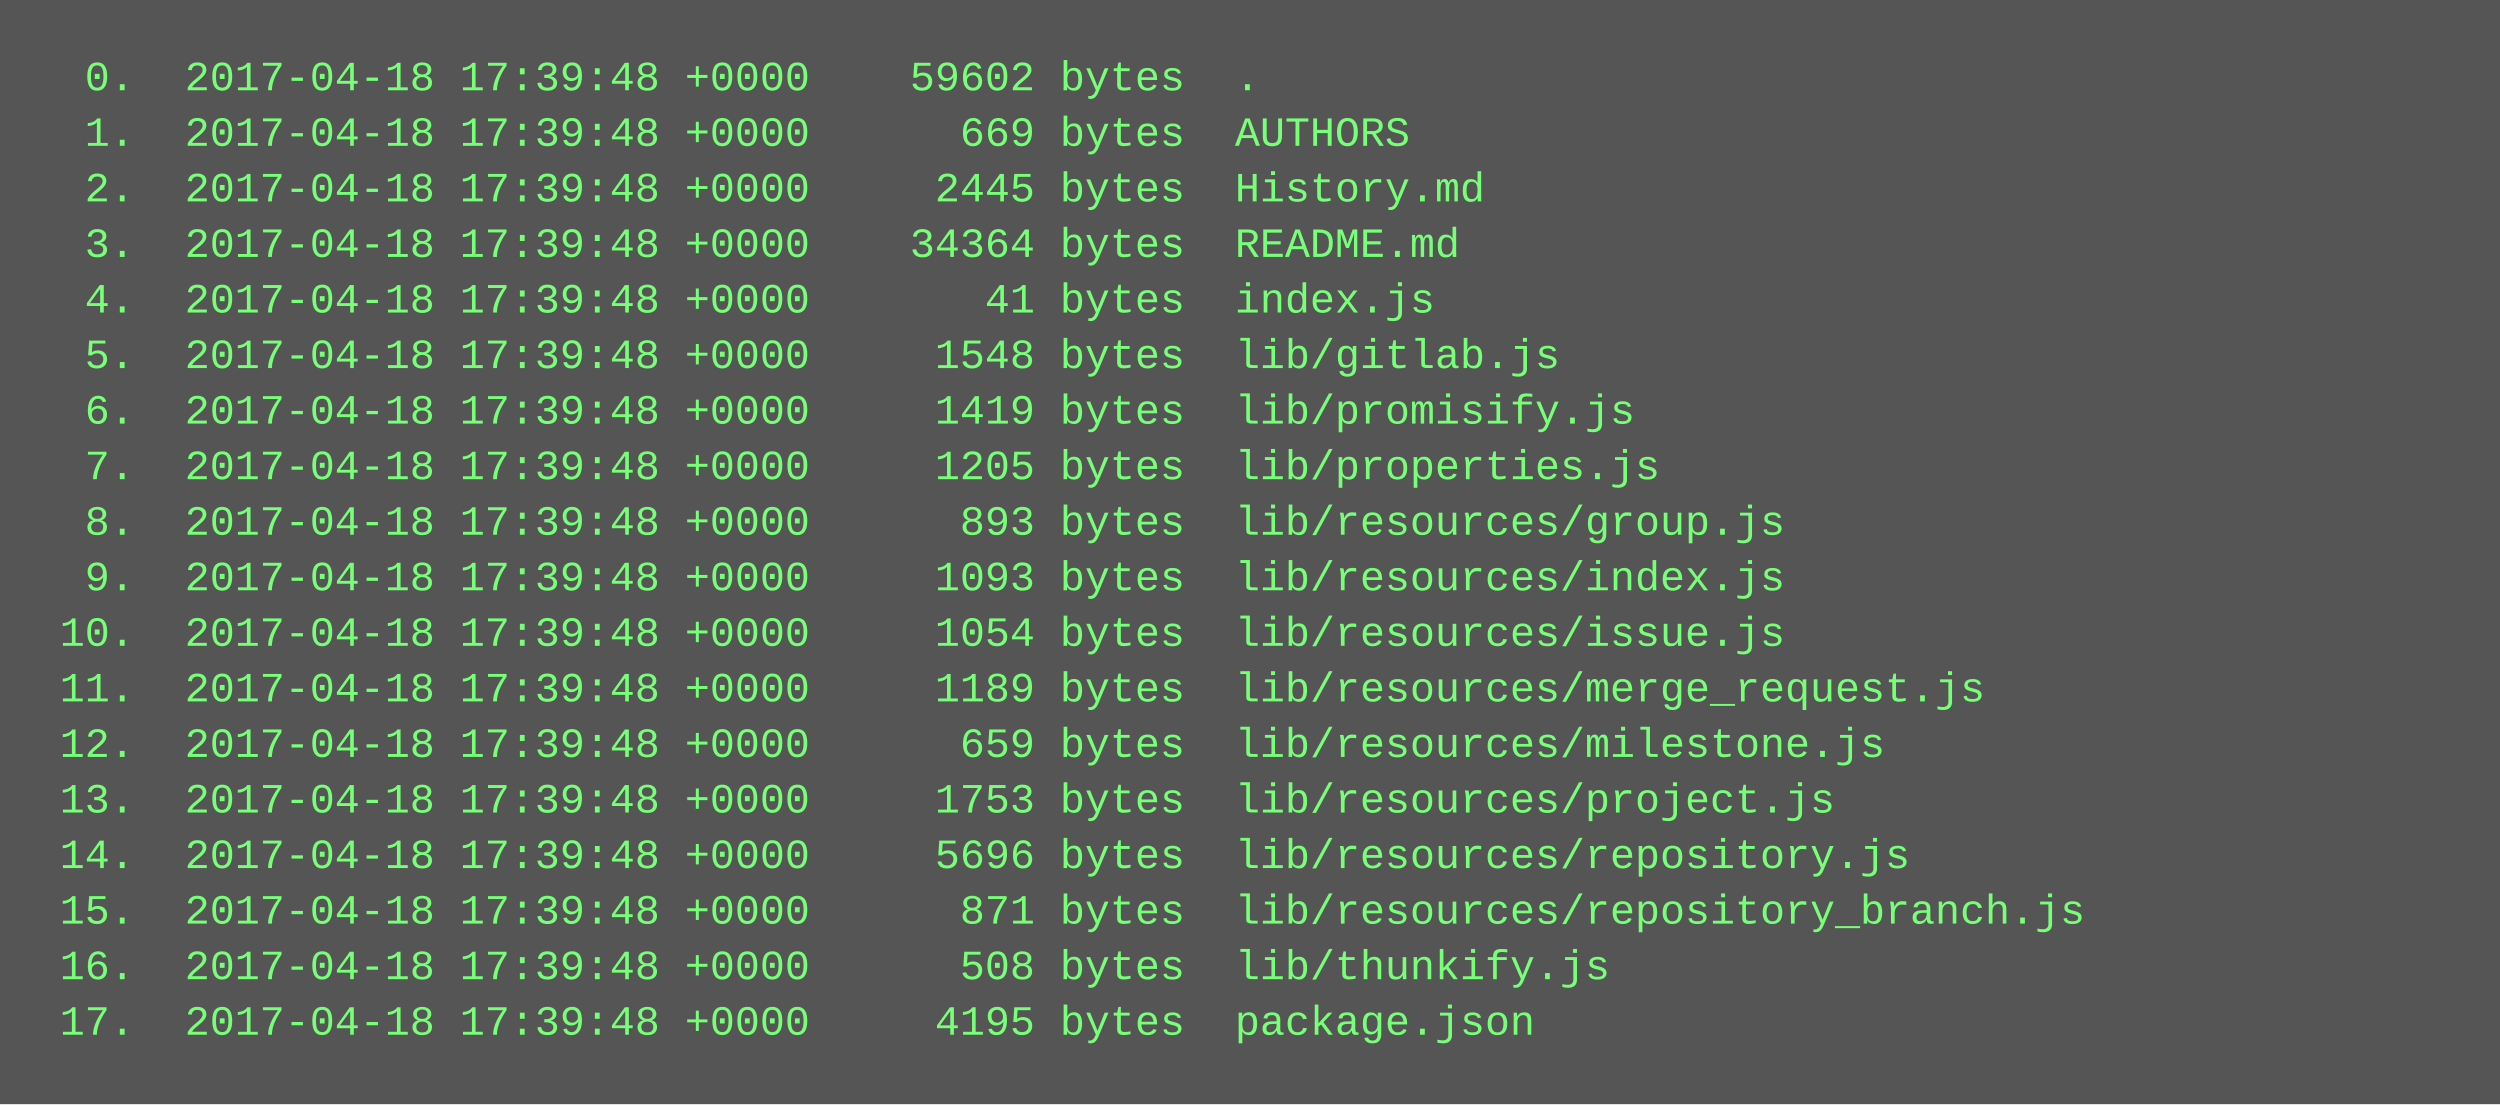
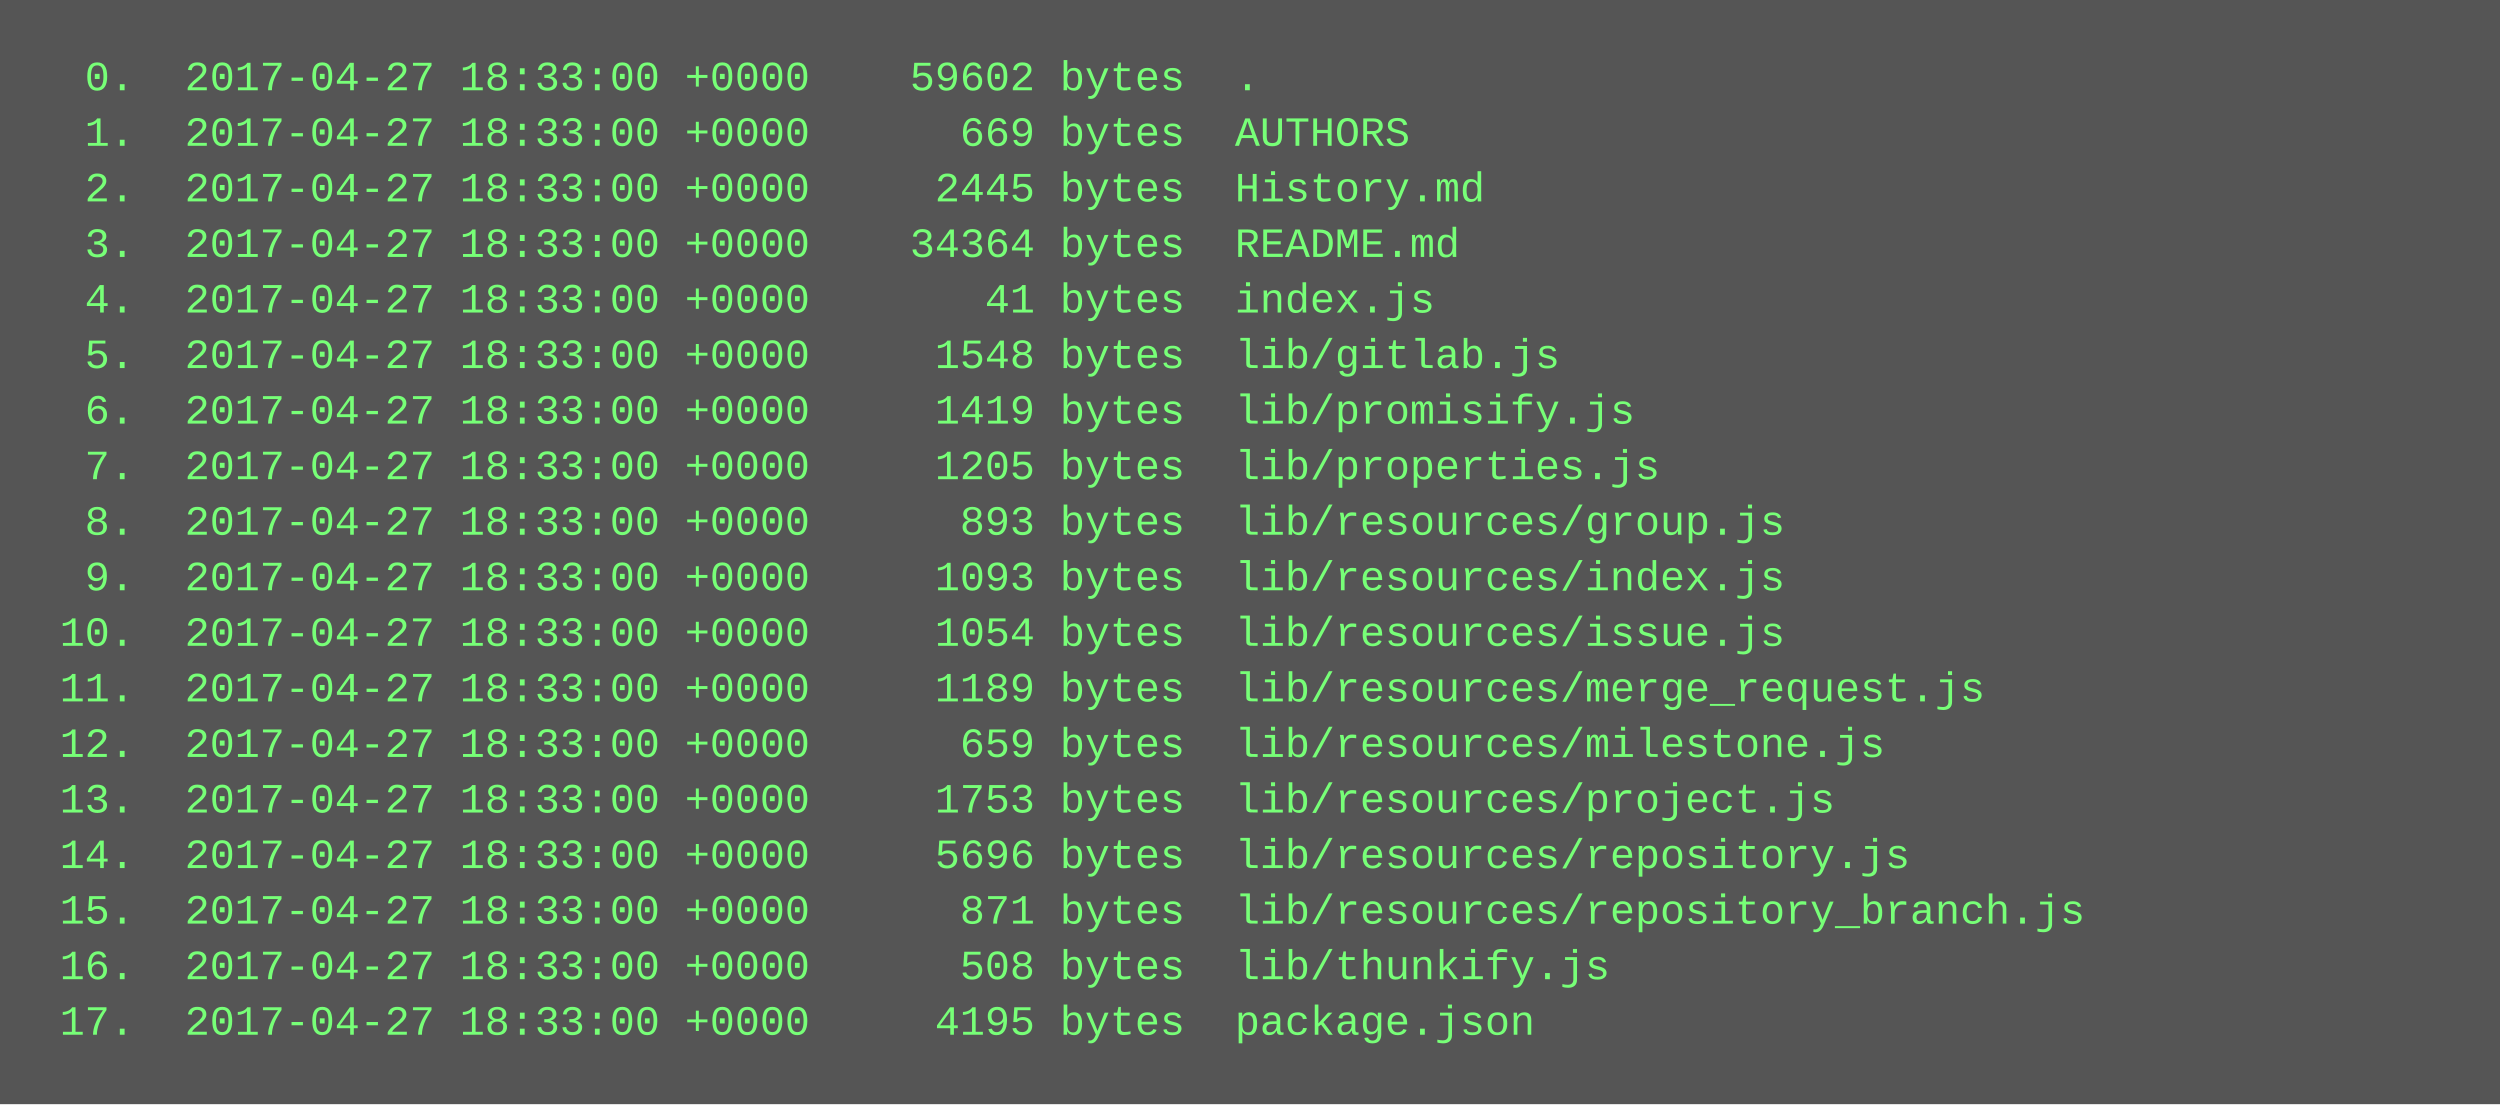
<svg xmlns="http://www.w3.org/2000/svg" height="318" width="720">
  <rect height="318" fill="#555" width="720" />
  <text fill="#7f7" font-family="Courier New" font-size="12" xml:space="preserve">
-     <tspan x="10" y="26">  0.  2017-04-18 17:39:48 +0000    59602 bytes  .</tspan>
-     <tspan x="10" y="42">  1.  2017-04-18 17:39:48 +0000      669 bytes  AUTHORS</tspan>
-     <tspan x="10" y="58">  2.  2017-04-18 17:39:48 +0000     2445 bytes  History.md</tspan>
-     <tspan x="10" y="74">  3.  2017-04-18 17:39:48 +0000    34364 bytes  README.md</tspan>
-     <tspan x="10" y="90">  4.  2017-04-18 17:39:48 +0000       41 bytes  index.js</tspan>
-     <tspan x="10" y="106">  5.  2017-04-18 17:39:48 +0000     1548 bytes  lib/gitlab.js</tspan>
-     <tspan x="10" y="122">  6.  2017-04-18 17:39:48 +0000     1419 bytes  lib/promisify.js</tspan>
-     <tspan x="10" y="138">  7.  2017-04-18 17:39:48 +0000     1205 bytes  lib/properties.js</tspan>
-     <tspan x="10" y="154">  8.  2017-04-18 17:39:48 +0000      893 bytes  lib/resources/group.js</tspan>
-     <tspan x="10" y="170">  9.  2017-04-18 17:39:48 +0000     1093 bytes  lib/resources/index.js</tspan>
-     <tspan x="10" y="186"> 10.  2017-04-18 17:39:48 +0000     1054 bytes  lib/resources/issue.js</tspan>
-     <tspan x="10" y="202"> 11.  2017-04-18 17:39:48 +0000     1189 bytes  lib/resources/merge_request.js</tspan>
-     <tspan x="10" y="218"> 12.  2017-04-18 17:39:48 +0000      659 bytes  lib/resources/milestone.js</tspan>
-     <tspan x="10" y="234"> 13.  2017-04-18 17:39:48 +0000     1753 bytes  lib/resources/project.js</tspan>
-     <tspan x="10" y="250"> 14.  2017-04-18 17:39:48 +0000     5696 bytes  lib/resources/repository.js</tspan>
-     <tspan x="10" y="266"> 15.  2017-04-18 17:39:48 +0000      871 bytes  lib/resources/repository_branch.js</tspan>
-     <tspan x="10" y="282"> 16.  2017-04-18 17:39:48 +0000      508 bytes  lib/thunkify.js</tspan>
-     <tspan x="10" y="298"> 17.  2017-04-18 17:39:48 +0000     4195 bytes  package.json</tspan>
+     <tspan x="10" y="26">  0.  2017-04-27 18:33:00 +0000    59602 bytes  .</tspan>
+     <tspan x="10" y="42">  1.  2017-04-27 18:33:00 +0000      669 bytes  AUTHORS</tspan>
+     <tspan x="10" y="58">  2.  2017-04-27 18:33:00 +0000     2445 bytes  History.md</tspan>
+     <tspan x="10" y="74">  3.  2017-04-27 18:33:00 +0000    34364 bytes  README.md</tspan>
+     <tspan x="10" y="90">  4.  2017-04-27 18:33:00 +0000       41 bytes  index.js</tspan>
+     <tspan x="10" y="106">  5.  2017-04-27 18:33:00 +0000     1548 bytes  lib/gitlab.js</tspan>
+     <tspan x="10" y="122">  6.  2017-04-27 18:33:00 +0000     1419 bytes  lib/promisify.js</tspan>
+     <tspan x="10" y="138">  7.  2017-04-27 18:33:00 +0000     1205 bytes  lib/properties.js</tspan>
+     <tspan x="10" y="154">  8.  2017-04-27 18:33:00 +0000      893 bytes  lib/resources/group.js</tspan>
+     <tspan x="10" y="170">  9.  2017-04-27 18:33:00 +0000     1093 bytes  lib/resources/index.js</tspan>
+     <tspan x="10" y="186"> 10.  2017-04-27 18:33:00 +0000     1054 bytes  lib/resources/issue.js</tspan>
+     <tspan x="10" y="202"> 11.  2017-04-27 18:33:00 +0000     1189 bytes  lib/resources/merge_request.js</tspan>
+     <tspan x="10" y="218"> 12.  2017-04-27 18:33:00 +0000      659 bytes  lib/resources/milestone.js</tspan>
+     <tspan x="10" y="234"> 13.  2017-04-27 18:33:00 +0000     1753 bytes  lib/resources/project.js</tspan>
+     <tspan x="10" y="250"> 14.  2017-04-27 18:33:00 +0000     5696 bytes  lib/resources/repository.js</tspan>
+     <tspan x="10" y="266"> 15.  2017-04-27 18:33:00 +0000      871 bytes  lib/resources/repository_branch.js</tspan>
+     <tspan x="10" y="282"> 16.  2017-04-27 18:33:00 +0000      508 bytes  lib/thunkify.js</tspan>
+     <tspan x="10" y="298"> 17.  2017-04-27 18:33:00 +0000     4195 bytes  package.json</tspan>
  </text>
</svg>
